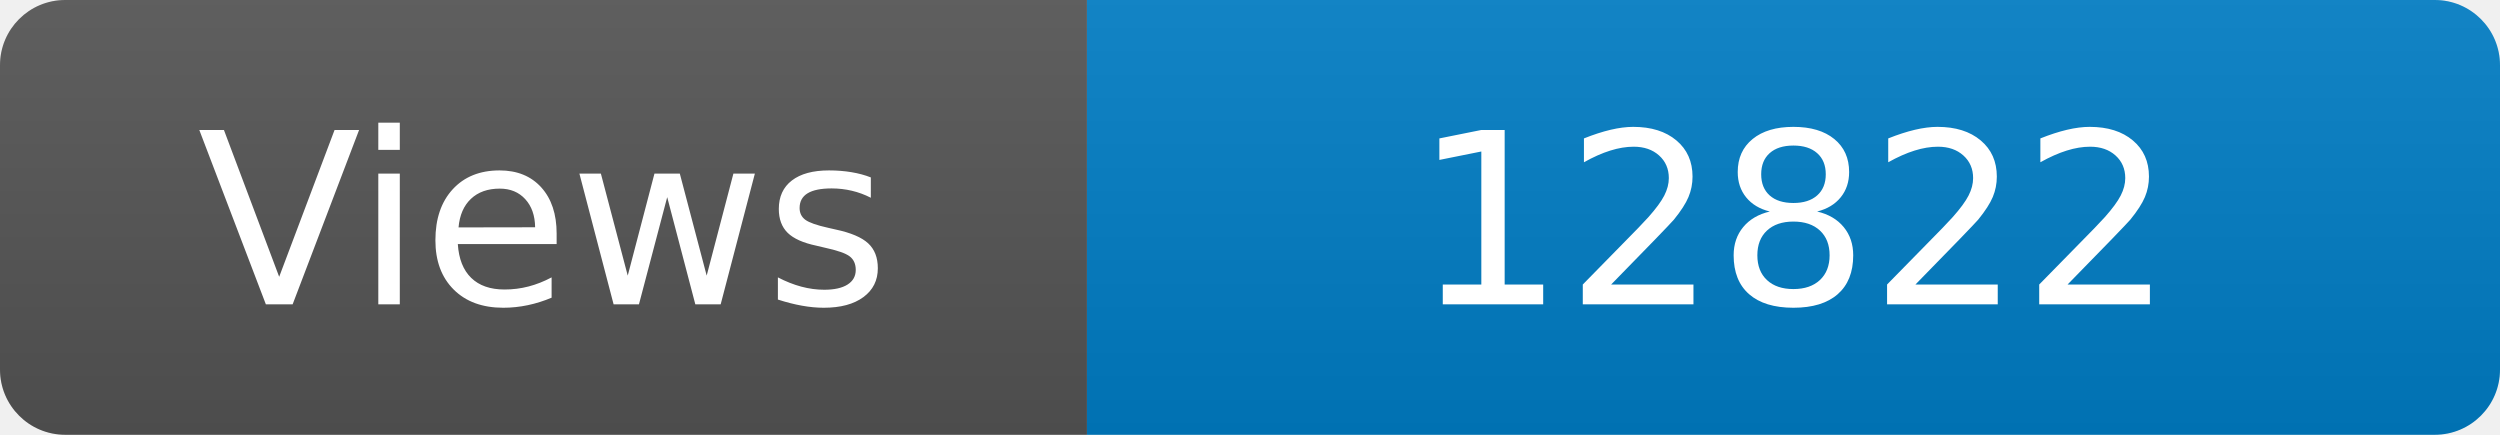
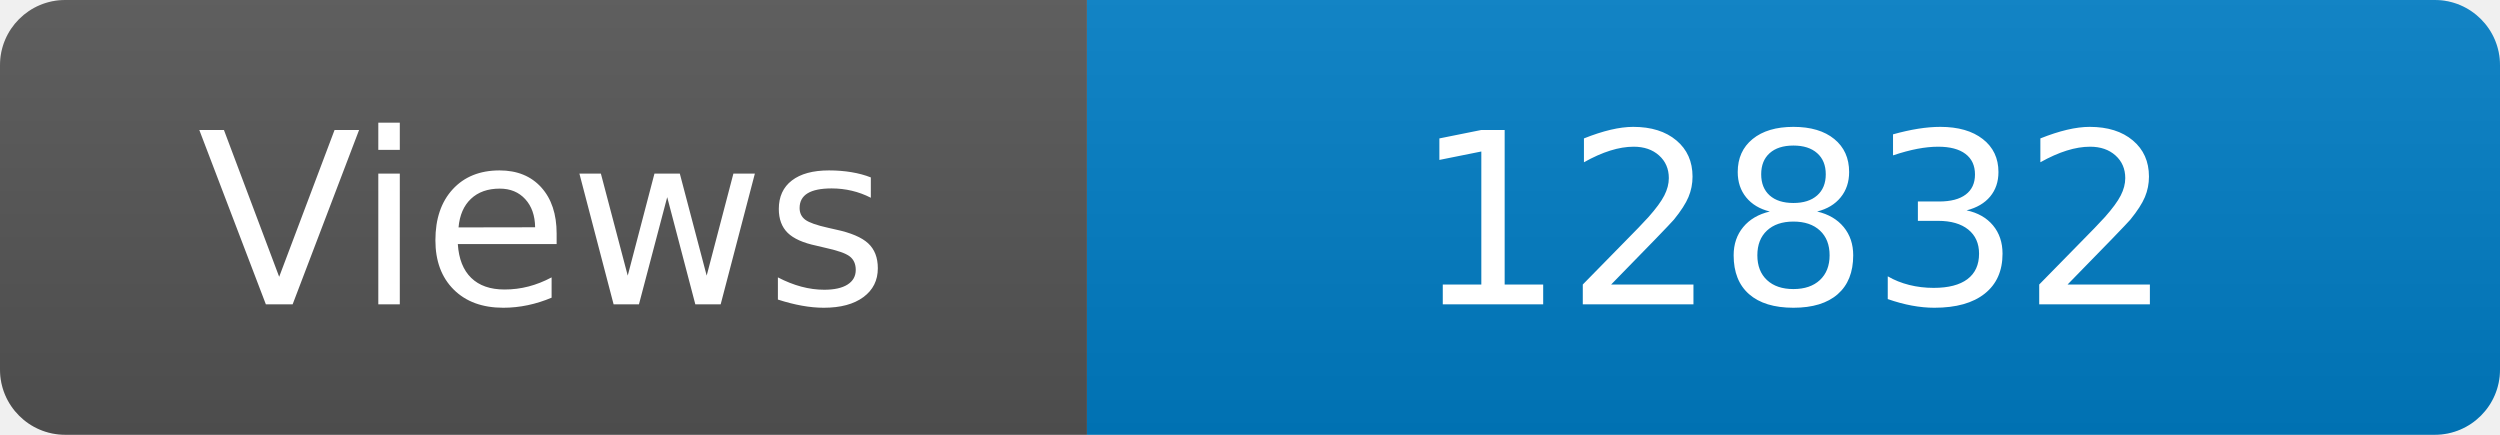
<svg xmlns="http://www.w3.org/2000/svg" width="115" height="20" role="img" aria-label="Maintained?: yes">
  <linearGradient id="s" x2="0" y2="100%">
    <stop offset="0" stop-color="#bbb" stop-opacity=".1" />
    <stop offset="1" stop-opacity=".1" />
  </linearGradient>
  <clipPath id="r">
    <rect width="115" height="20" rx="3" fill="#fff" />
  </clipPath>
  <g clip-path="url(#r)">
    <rect width="50" height="20" fill="#555" />
    <rect x="50" width="160" height="20" fill="#007ec6" />
    <rect width="115" height="20" fill="url(#s)" />
  </g>
  <g fill="#fff" text-anchor="middle" font-family="Verdana,Geneva,DejaVu Sans,sans-serif" font-size="110">
    <text x="250" y="140" transform="scale(.1)" fill="#fff">Views</text>
-     <text x="825" y="140" transform="scale(.1)" fill="#fff">12822</text>
+     <text x="825" y="140" transform="scale(.1)" fill="#fff">12832</text>
  </g>
</svg>
